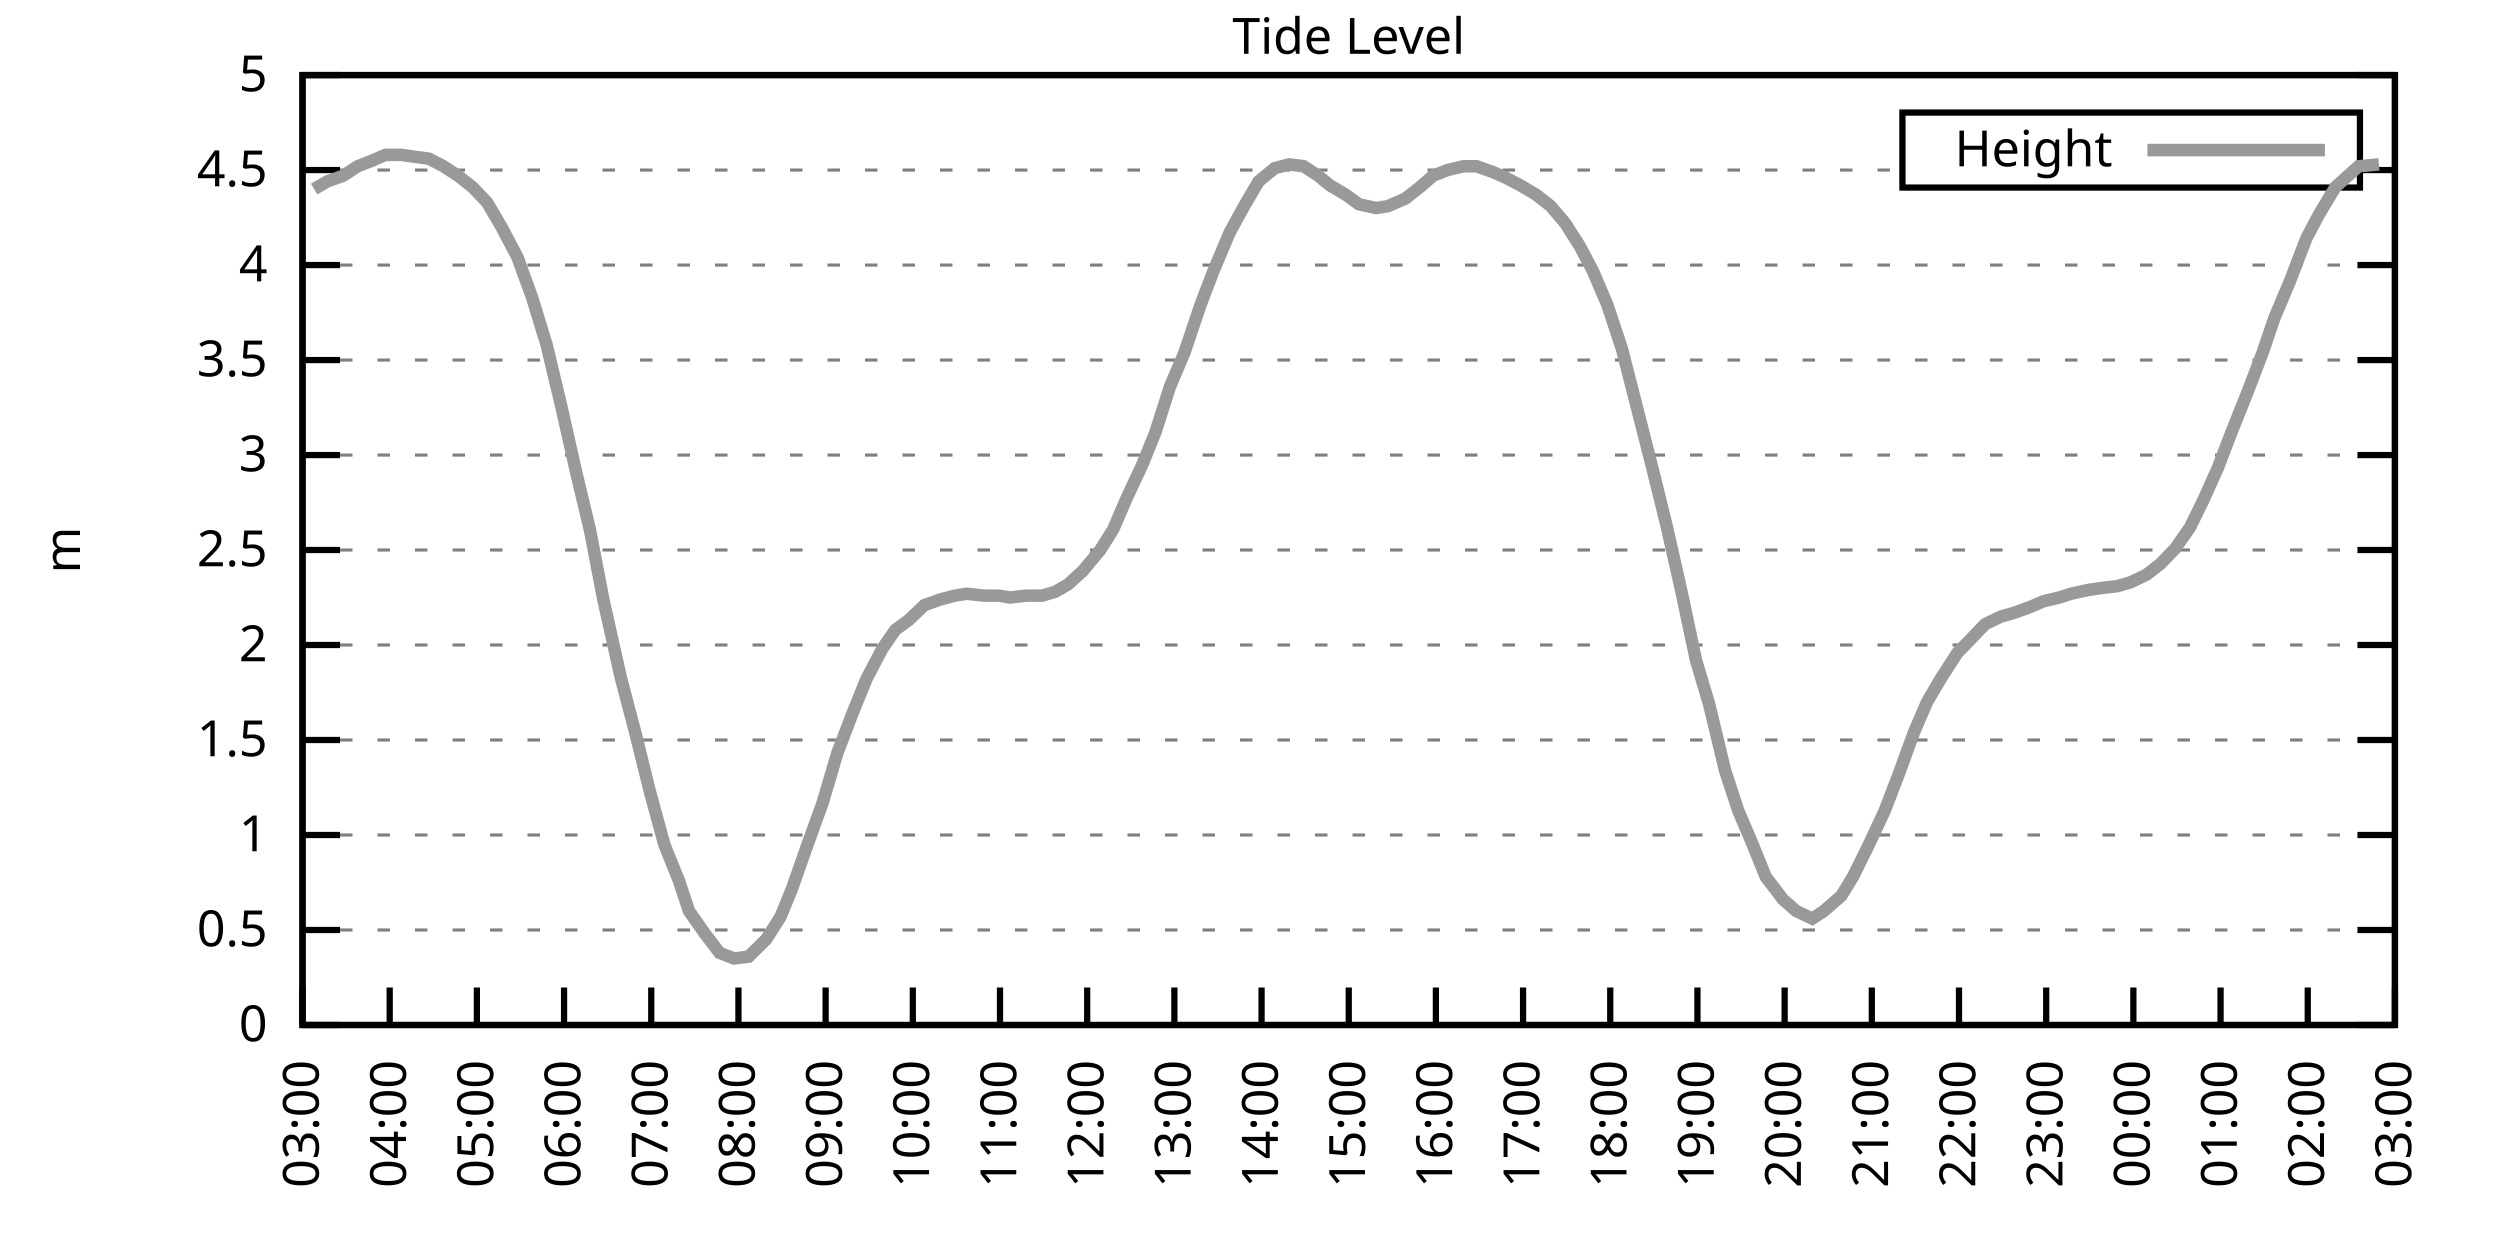
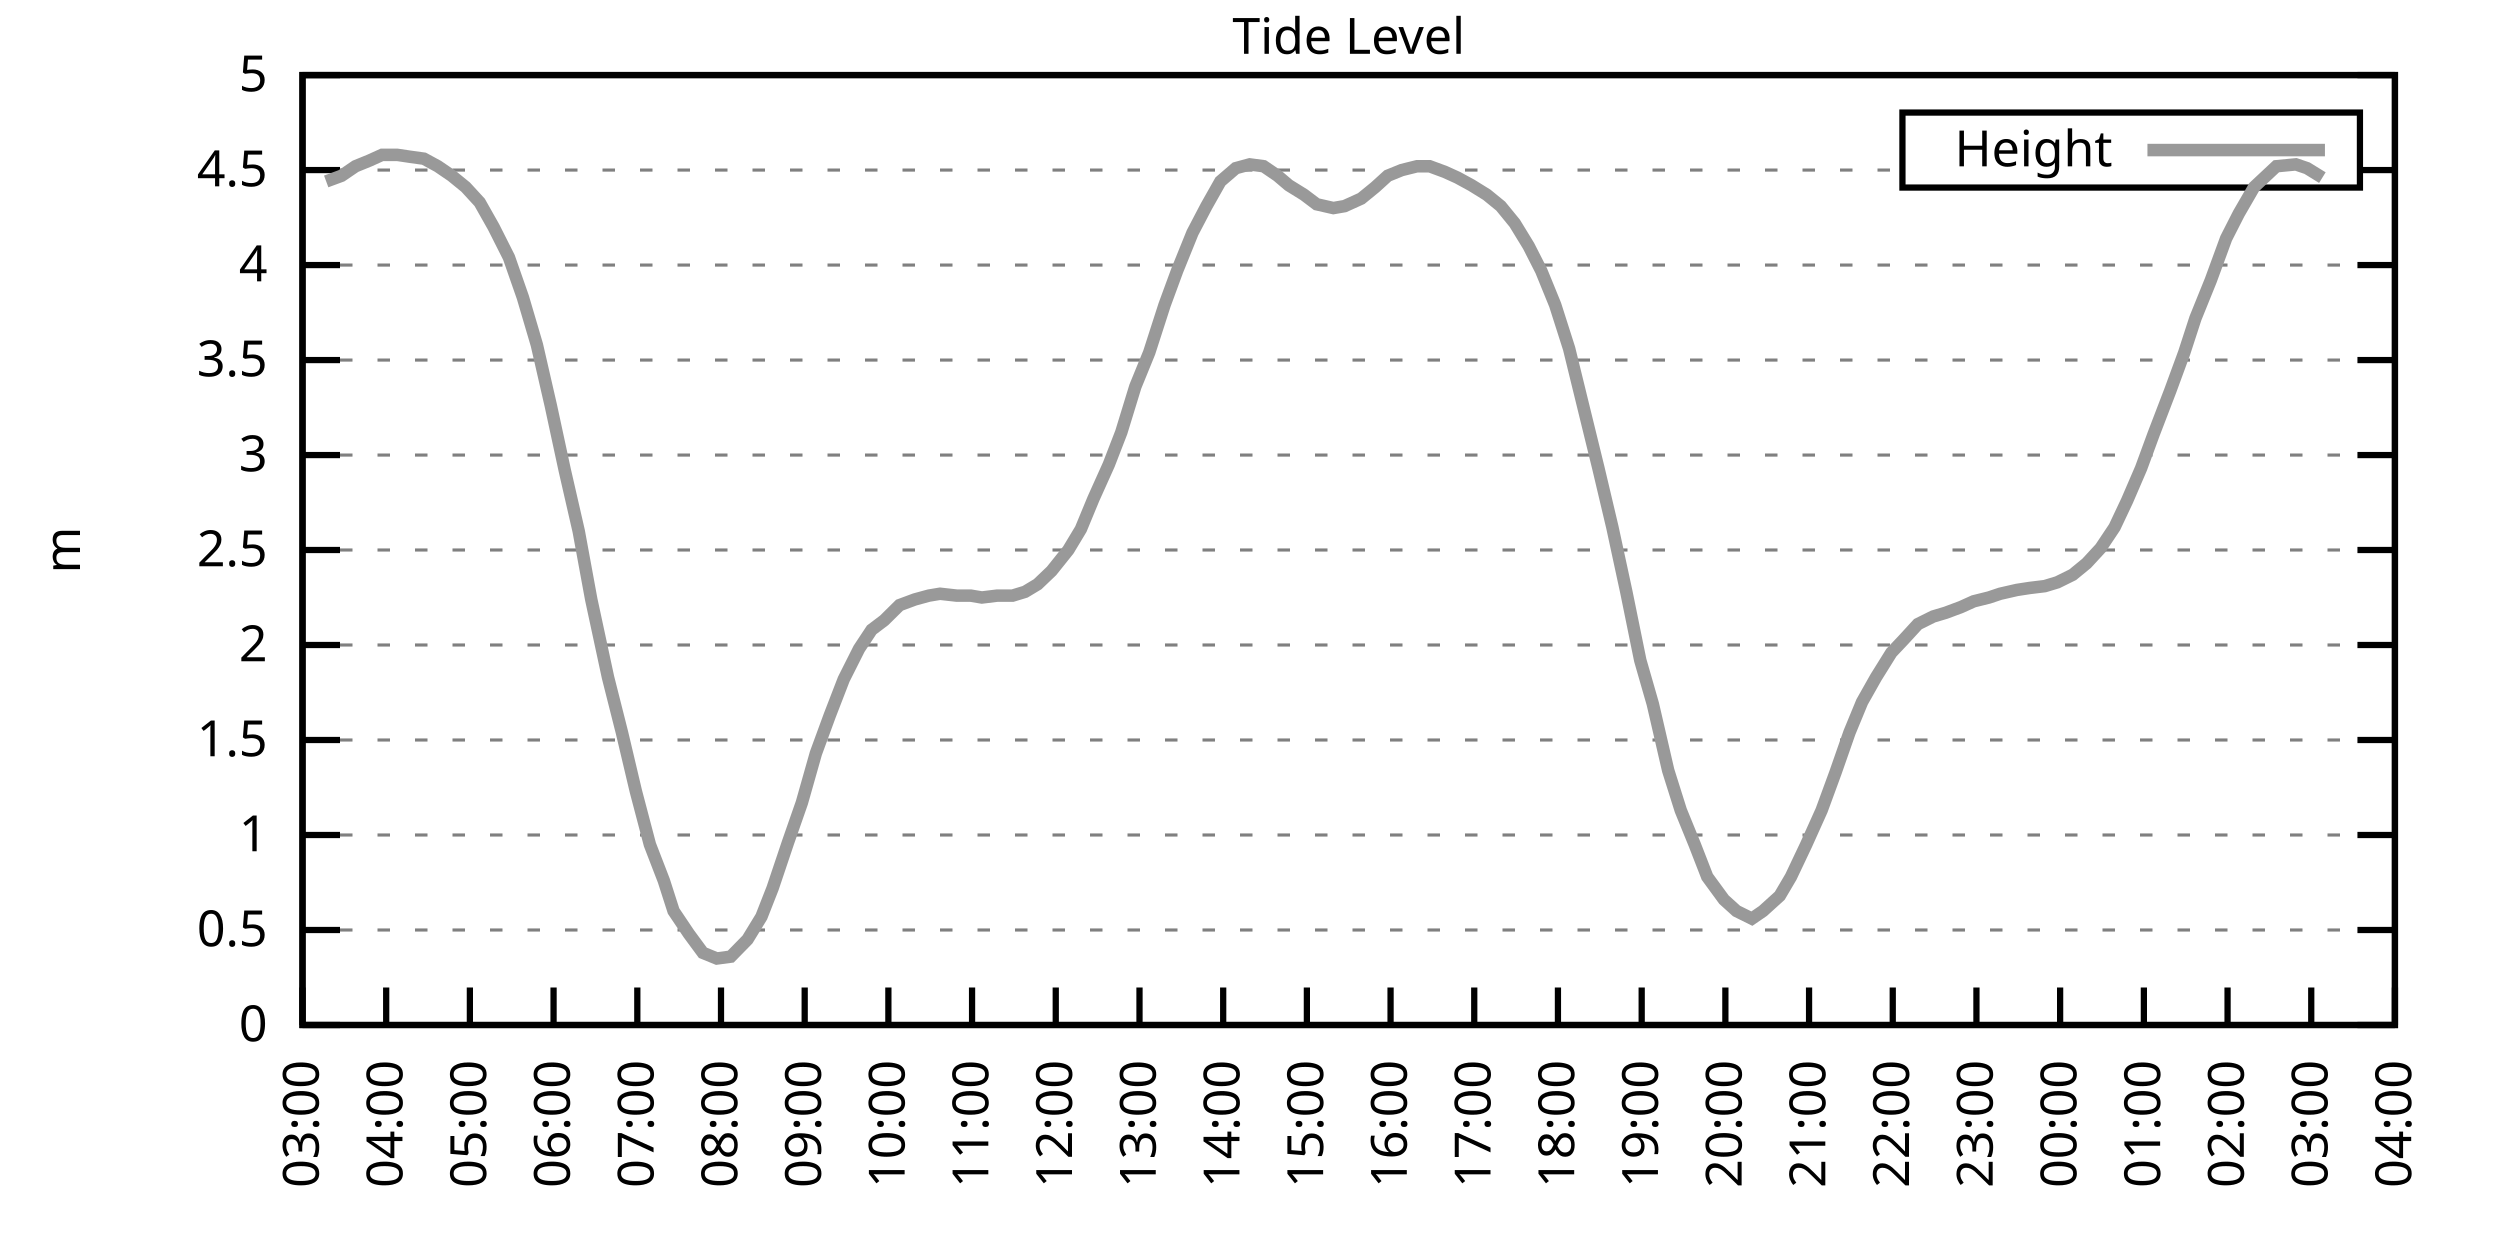
<svg xmlns="http://www.w3.org/2000/svg" xmlns:xlink="http://www.w3.org/1999/xlink" width="400" height="200" viewBox="0 0 400 200">
  <g id="gnuplot_canvas">
    <rect x="0" y="0" width="400" height="200" fill="none" />
    <defs>
      <circle id="gpDot" r="0.5" stroke-width="0.5" stroke="currentColor" />
      <path id="gpPt0" stroke-width="0.333" stroke="currentColor" d="M-1,0 h2 M0,-1 v2" />
      <path id="gpPt1" stroke-width="0.333" stroke="currentColor" d="M-1,-1 L1,1 M1,-1 L-1,1" />
      <path id="gpPt2" stroke-width="0.333" stroke="currentColor" d="M-1,0 L1,0 M0,-1 L0,1 M-1,-1 L1,1 M-1,1 L1,-1" />
      <rect id="gpPt3" stroke-width="0.333" stroke="currentColor" x="-1" y="-1" width="2" height="2" />
      <rect id="gpPt4" stroke-width="0.333" stroke="currentColor" fill="currentColor" x="-1" y="-1" width="2" height="2" />
      <circle id="gpPt5" stroke-width="0.333" stroke="currentColor" cx="0" cy="0" r="1" />
      <use xlink:href="#gpPt5" id="gpPt6" fill="currentColor" stroke="none" />
      <path id="gpPt7" stroke-width="0.333" stroke="currentColor" d="M0,-1.33 L-1.33,0.67 L1.33,0.67 z" />
      <use xlink:href="#gpPt7" id="gpPt8" fill="currentColor" stroke="none" />
      <use xlink:href="#gpPt7" id="gpPt9" stroke="currentColor" transform="rotate(180)" />
      <use xlink:href="#gpPt9" id="gpPt10" fill="currentColor" stroke="none" />
      <use xlink:href="#gpPt3" id="gpPt11" stroke="currentColor" transform="rotate(45)" />
      <use xlink:href="#gpPt11" id="gpPt12" fill="currentColor" stroke="none" />
      <path id="gpPt13" stroke-width="0.333" stroke="currentColor" d="M0,1.330 L1.265,0.411 L0.782,-1.067 L-0.782,-1.076 L-1.265,0.411 z" />
      <use xlink:href="#gpPt13" id="gpPt14" fill="currentColor" stroke="none" />
      <filter id="textbox" filterUnits="objectBoundingBox" x="0" y="0" height="1" width="1">
        <feFlood flood-color="white" flood-opacity="1" result="bgnd" />
        <feComposite in="SourceGraphic" in2="bgnd" operator="atop" />
      </filter>
      <filter id="greybox" filterUnits="objectBoundingBox" x="0" y="0" height="1" width="1">
        <feFlood flood-color="lightgrey" flood-opacity="1" result="grey" />
        <feComposite in="SourceGraphic" in2="grey" operator="atop" />
      </filter>
    </defs>
    <g fill="none" color="white" stroke="currentColor" stroke-width="1.00" stroke-linecap="butt" stroke-linejoin="miter">
</g>
    <g fill="none" color="black" stroke="currentColor" stroke-width="1.00" stroke-linecap="butt" stroke-linejoin="miter">
      <g stroke="none" shape-rendering="crispEdges">
        <polygon fill="rgb(255, 255, 255)" points="48.40,164.00 383.18,164.00 383.18,12.02 48.40,12.02 " />
      </g>
    </g>
    <g fill="none" color="black" stroke="currentColor" stroke-width="1.00" stroke-linecap="butt" stroke-linejoin="miter">
</g>
    <g fill="none" color="black" stroke="black" stroke-width="0.50" stroke-linecap="butt" stroke-linejoin="miter">
</g>
    <g fill="none" color="gray" stroke="currentColor" stroke-width="0.50" stroke-linecap="butt" stroke-linejoin="miter">
      <path stroke="gray" stroke-dasharray="2,4" class="gridline" d="M48.40,164.00 L383.19,164.00  " />
    </g>
    <g fill="none" color="gray" stroke="gray" stroke-width="1.00" stroke-linecap="butt" stroke-linejoin="miter">
</g>
    <g fill="none" color="black" stroke="currentColor" stroke-width="1.00" stroke-linecap="butt" stroke-linejoin="miter">
      <path stroke="black" d="M48.40,164.00 L54.40,164.00 M383.19,164.00 L377.19,164.00  " />
      <g transform="translate(42.80,166.60)" stroke="none" fill="black" font-family="Sans" font-size="8.00" text-anchor="end">
        <text>
          <tspan font-family="Sans"> 0</tspan>
        </text>
      </g>
    </g>
    <g fill="none" color="black" stroke="currentColor" stroke-width="1.00" stroke-linecap="butt" stroke-linejoin="miter">
</g>
    <g fill="none" color="black" stroke="black" stroke-width="0.50" stroke-linecap="butt" stroke-linejoin="miter">
</g>
    <g fill="none" color="gray" stroke="currentColor" stroke-width="0.50" stroke-linecap="butt" stroke-linejoin="miter">
      <path stroke="gray" stroke-dasharray="2,4" class="gridline" d="M48.40,148.80 L383.19,148.80  " />
    </g>
    <g fill="none" color="gray" stroke="gray" stroke-width="1.00" stroke-linecap="butt" stroke-linejoin="miter">
</g>
    <g fill="none" color="black" stroke="currentColor" stroke-width="1.00" stroke-linecap="butt" stroke-linejoin="miter">
      <path stroke="black" d="M48.40,148.80 L54.40,148.80 M383.19,148.80 L377.19,148.80  " />
      <g transform="translate(42.80,151.40)" stroke="none" fill="black" font-family="Sans" font-size="8.00" text-anchor="end">
        <text>
          <tspan font-family="Sans"> 0.5</tspan>
        </text>
      </g>
    </g>
    <g fill="none" color="black" stroke="currentColor" stroke-width="1.00" stroke-linecap="butt" stroke-linejoin="miter">
</g>
    <g fill="none" color="black" stroke="black" stroke-width="0.50" stroke-linecap="butt" stroke-linejoin="miter">
</g>
    <g fill="none" color="gray" stroke="currentColor" stroke-width="0.50" stroke-linecap="butt" stroke-linejoin="miter">
      <path stroke="gray" stroke-dasharray="2,4" class="gridline" d="M48.40,133.60 L383.19,133.60  " />
    </g>
    <g fill="none" color="gray" stroke="gray" stroke-width="1.00" stroke-linecap="butt" stroke-linejoin="miter">
</g>
    <g fill="none" color="black" stroke="currentColor" stroke-width="1.00" stroke-linecap="butt" stroke-linejoin="miter">
      <path stroke="black" d="M48.40,133.60 L54.40,133.60 M383.19,133.60 L377.19,133.60  " />
      <g transform="translate(42.80,136.20)" stroke="none" fill="black" font-family="Sans" font-size="8.00" text-anchor="end">
        <text>
          <tspan font-family="Sans"> 1</tspan>
        </text>
      </g>
    </g>
    <g fill="none" color="black" stroke="currentColor" stroke-width="1.00" stroke-linecap="butt" stroke-linejoin="miter">
</g>
    <g fill="none" color="black" stroke="black" stroke-width="0.50" stroke-linecap="butt" stroke-linejoin="miter">
</g>
    <g fill="none" color="gray" stroke="currentColor" stroke-width="0.50" stroke-linecap="butt" stroke-linejoin="miter">
      <path stroke="gray" stroke-dasharray="2,4" class="gridline" d="M48.40,118.40 L383.19,118.40  " />
    </g>
    <g fill="none" color="gray" stroke="gray" stroke-width="1.00" stroke-linecap="butt" stroke-linejoin="miter">
</g>
    <g fill="none" color="black" stroke="currentColor" stroke-width="1.00" stroke-linecap="butt" stroke-linejoin="miter">
      <path stroke="black" d="M48.40,118.40 L54.40,118.40 M383.19,118.40 L377.19,118.40  " />
      <g transform="translate(42.80,121.00)" stroke="none" fill="black" font-family="Sans" font-size="8.00" text-anchor="end">
        <text>
          <tspan font-family="Sans"> 1.5</tspan>
        </text>
      </g>
    </g>
    <g fill="none" color="black" stroke="currentColor" stroke-width="1.00" stroke-linecap="butt" stroke-linejoin="miter">
</g>
    <g fill="none" color="black" stroke="black" stroke-width="0.50" stroke-linecap="butt" stroke-linejoin="miter">
</g>
    <g fill="none" color="gray" stroke="currentColor" stroke-width="0.50" stroke-linecap="butt" stroke-linejoin="miter">
      <path stroke="gray" stroke-dasharray="2,4" class="gridline" d="M48.40,103.20 L383.19,103.20  " />
    </g>
    <g fill="none" color="gray" stroke="gray" stroke-width="1.00" stroke-linecap="butt" stroke-linejoin="miter">
</g>
    <g fill="none" color="black" stroke="currentColor" stroke-width="1.00" stroke-linecap="butt" stroke-linejoin="miter">
      <path stroke="black" d="M48.40,103.20 L54.40,103.20 M383.19,103.20 L377.19,103.20  " />
      <g transform="translate(42.80,105.80)" stroke="none" fill="black" font-family="Sans" font-size="8.00" text-anchor="end">
        <text>
          <tspan font-family="Sans"> 2</tspan>
        </text>
      </g>
    </g>
    <g fill="none" color="black" stroke="currentColor" stroke-width="1.00" stroke-linecap="butt" stroke-linejoin="miter">
</g>
    <g fill="none" color="black" stroke="black" stroke-width="0.50" stroke-linecap="butt" stroke-linejoin="miter">
</g>
    <g fill="none" color="gray" stroke="currentColor" stroke-width="0.50" stroke-linecap="butt" stroke-linejoin="miter">
      <path stroke="gray" stroke-dasharray="2,4" class="gridline" d="M48.40,88.00 L383.19,88.00  " />
    </g>
    <g fill="none" color="gray" stroke="gray" stroke-width="1.00" stroke-linecap="butt" stroke-linejoin="miter">
</g>
    <g fill="none" color="black" stroke="currentColor" stroke-width="1.00" stroke-linecap="butt" stroke-linejoin="miter">
      <path stroke="black" d="M48.40,88.00 L54.40,88.00 M383.19,88.00 L377.19,88.00  " />
      <g transform="translate(42.80,90.60)" stroke="none" fill="black" font-family="Sans" font-size="8.00" text-anchor="end">
        <text>
          <tspan font-family="Sans"> 2.5</tspan>
        </text>
      </g>
    </g>
    <g fill="none" color="black" stroke="currentColor" stroke-width="1.00" stroke-linecap="butt" stroke-linejoin="miter">
</g>
    <g fill="none" color="black" stroke="black" stroke-width="0.50" stroke-linecap="butt" stroke-linejoin="miter">
</g>
    <g fill="none" color="gray" stroke="currentColor" stroke-width="0.50" stroke-linecap="butt" stroke-linejoin="miter">
      <path stroke="gray" stroke-dasharray="2,4" class="gridline" d="M48.40,72.81 L383.19,72.81  " />
    </g>
    <g fill="none" color="gray" stroke="gray" stroke-width="1.00" stroke-linecap="butt" stroke-linejoin="miter">
</g>
    <g fill="none" color="black" stroke="currentColor" stroke-width="1.00" stroke-linecap="butt" stroke-linejoin="miter">
      <path stroke="black" d="M48.40,72.81 L54.40,72.81 M383.19,72.81 L377.19,72.81  " />
      <g transform="translate(42.80,75.41)" stroke="none" fill="black" font-family="Sans" font-size="8.00" text-anchor="end">
        <text>
          <tspan font-family="Sans"> 3</tspan>
        </text>
      </g>
    </g>
    <g fill="none" color="black" stroke="currentColor" stroke-width="1.00" stroke-linecap="butt" stroke-linejoin="miter">
</g>
    <g fill="none" color="black" stroke="black" stroke-width="0.50" stroke-linecap="butt" stroke-linejoin="miter">
</g>
    <g fill="none" color="gray" stroke="currentColor" stroke-width="0.50" stroke-linecap="butt" stroke-linejoin="miter">
      <path stroke="gray" stroke-dasharray="2,4" class="gridline" d="M48.40,57.61 L383.19,57.61  " />
    </g>
    <g fill="none" color="gray" stroke="gray" stroke-width="1.00" stroke-linecap="butt" stroke-linejoin="miter">
</g>
    <g fill="none" color="black" stroke="currentColor" stroke-width="1.00" stroke-linecap="butt" stroke-linejoin="miter">
      <path stroke="black" d="M48.40,57.61 L54.40,57.61 M383.19,57.61 L377.19,57.61  " />
      <g transform="translate(42.80,60.21)" stroke="none" fill="black" font-family="Sans" font-size="8.00" text-anchor="end">
        <text>
          <tspan font-family="Sans"> 3.5</tspan>
        </text>
      </g>
    </g>
    <g fill="none" color="black" stroke="currentColor" stroke-width="1.00" stroke-linecap="butt" stroke-linejoin="miter">
</g>
    <g fill="none" color="black" stroke="black" stroke-width="0.50" stroke-linecap="butt" stroke-linejoin="miter">
</g>
    <g fill="none" color="gray" stroke="currentColor" stroke-width="0.50" stroke-linecap="butt" stroke-linejoin="miter">
      <path stroke="gray" stroke-dasharray="2,4" class="gridline" d="M48.40,42.41 L383.19,42.41  " />
    </g>
    <g fill="none" color="gray" stroke="gray" stroke-width="1.00" stroke-linecap="butt" stroke-linejoin="miter">
</g>
    <g fill="none" color="black" stroke="currentColor" stroke-width="1.00" stroke-linecap="butt" stroke-linejoin="miter">
      <path stroke="black" d="M48.40,42.41 L54.40,42.41 M383.19,42.41 L377.19,42.41  " />
      <g transform="translate(42.80,45.01)" stroke="none" fill="black" font-family="Sans" font-size="8.00" text-anchor="end">
        <text>
          <tspan font-family="Sans"> 4</tspan>
        </text>
      </g>
    </g>
    <g fill="none" color="black" stroke="currentColor" stroke-width="1.00" stroke-linecap="butt" stroke-linejoin="miter">
</g>
    <g fill="none" color="black" stroke="black" stroke-width="0.50" stroke-linecap="butt" stroke-linejoin="miter">
</g>
    <g fill="none" color="gray" stroke="currentColor" stroke-width="0.50" stroke-linecap="butt" stroke-linejoin="miter">
      <path stroke="gray" stroke-dasharray="2,4" class="gridline" d="M48.40,27.21 L304.39,27.21 M377.59,27.21 L383.19,27.21  " />
    </g>
    <g fill="none" color="gray" stroke="gray" stroke-width="1.00" stroke-linecap="butt" stroke-linejoin="miter">
</g>
    <g fill="none" color="black" stroke="currentColor" stroke-width="1.00" stroke-linecap="butt" stroke-linejoin="miter">
      <path stroke="black" d="M48.40,27.21 L54.40,27.21 M383.19,27.21 L377.19,27.21  " />
      <g transform="translate(42.80,29.81)" stroke="none" fill="black" font-family="Sans" font-size="8.00" text-anchor="end">
        <text>
          <tspan font-family="Sans"> 4.5</tspan>
        </text>
      </g>
    </g>
    <g fill="none" color="black" stroke="currentColor" stroke-width="1.00" stroke-linecap="butt" stroke-linejoin="miter">
</g>
    <g fill="none" color="black" stroke="black" stroke-width="0.50" stroke-linecap="butt" stroke-linejoin="miter">
</g>
    <g fill="none" color="gray" stroke="currentColor" stroke-width="0.50" stroke-linecap="butt" stroke-linejoin="miter">
      <path stroke="gray" stroke-dasharray="2,4" class="gridline" d="M48.40,12.01 L383.19,12.01  " />
    </g>
    <g fill="none" color="gray" stroke="gray" stroke-width="1.00" stroke-linecap="butt" stroke-linejoin="miter">
</g>
    <g fill="none" color="black" stroke="currentColor" stroke-width="1.00" stroke-linecap="butt" stroke-linejoin="miter">
      <path stroke="black" d="M48.40,12.01 L54.40,12.01 M383.19,12.01 L377.19,12.01  " />
      <g transform="translate(42.80,14.61)" stroke="none" fill="black" font-family="Sans" font-size="8.00" text-anchor="end">
        <text>
          <tspan font-family="Sans"> 5</tspan>
        </text>
      </g>
    </g>
    <g fill="none" color="black" stroke="currentColor" stroke-width="1.00" stroke-linecap="butt" stroke-linejoin="miter">
      <path stroke="black" d="M48.40,164.00 L48.40,158.00  " />
      <g transform="translate(51.00,169.60) rotate(270.00)" stroke="none" fill="black" font-family="Sans" font-size="8.00" text-anchor="end">
        <text>
          <tspan font-family="Sans">03:00</tspan>
        </text>
      </g>
    </g>
    <g fill="none" color="black" stroke="currentColor" stroke-width="1.00" stroke-linecap="butt" stroke-linejoin="miter">
-       <path stroke="black" d="M62.35,164.00 L62.35,158.00  " />
-       <g transform="translate(64.95,169.60) rotate(270.00)" stroke="none" fill="black" font-family="Sans" font-size="8.00" text-anchor="end">
+       <path stroke="black" d="M61.79,164.00 L61.79,158.00  " />
+       <g transform="translate(64.39,169.60) rotate(270.00)" stroke="none" fill="black" font-family="Sans" font-size="8.00" text-anchor="end">
        <text>
          <tspan font-family="Sans">04:00</tspan>
        </text>
      </g>
    </g>
    <g fill="none" color="black" stroke="currentColor" stroke-width="1.00" stroke-linecap="butt" stroke-linejoin="miter">
-       <path stroke="black" d="M76.30,164.00 L76.30,158.00  " />
-       <g transform="translate(78.90,169.60) rotate(270.00)" stroke="none" fill="black" font-family="Sans" font-size="8.00" text-anchor="end">
+       <path stroke="black" d="M75.18,164.00 L75.18,158.00  " />
+       <g transform="translate(77.78,169.60) rotate(270.00)" stroke="none" fill="black" font-family="Sans" font-size="8.00" text-anchor="end">
        <text>
          <tspan font-family="Sans">05:00</tspan>
        </text>
      </g>
    </g>
    <g fill="none" color="black" stroke="currentColor" stroke-width="1.00" stroke-linecap="butt" stroke-linejoin="miter">
-       <path stroke="black" d="M90.25,164.00 L90.25,158.00  " />
-       <g transform="translate(92.85,169.60) rotate(270.00)" stroke="none" fill="black" font-family="Sans" font-size="8.00" text-anchor="end">
+       <path stroke="black" d="M88.57,164.00 L88.57,158.00  " />
+       <g transform="translate(91.17,169.60) rotate(270.00)" stroke="none" fill="black" font-family="Sans" font-size="8.00" text-anchor="end">
        <text>
          <tspan font-family="Sans">06:00</tspan>
        </text>
      </g>
    </g>
    <g fill="none" color="black" stroke="currentColor" stroke-width="1.00" stroke-linecap="butt" stroke-linejoin="miter">
-       <path stroke="black" d="M104.20,164.00 L104.20,158.00  " />
-       <g transform="translate(106.80,169.60) rotate(270.00)" stroke="none" fill="black" font-family="Sans" font-size="8.00" text-anchor="end">
+       <path stroke="black" d="M101.97,164.00 L101.97,158.00  " />
+       <g transform="translate(104.57,169.60) rotate(270.00)" stroke="none" fill="black" font-family="Sans" font-size="8.00" text-anchor="end">
        <text>
          <tspan font-family="Sans">07:00</tspan>
        </text>
      </g>
    </g>
    <g fill="none" color="black" stroke="currentColor" stroke-width="1.00" stroke-linecap="butt" stroke-linejoin="miter">
-       <path stroke="black" d="M118.15,164.00 L118.15,158.00  " />
-       <g transform="translate(120.75,169.60) rotate(270.00)" stroke="none" fill="black" font-family="Sans" font-size="8.00" text-anchor="end">
+       <path stroke="black" d="M115.36,164.00 L115.36,158.00  " />
+       <g transform="translate(117.96,169.60) rotate(270.00)" stroke="none" fill="black" font-family="Sans" font-size="8.00" text-anchor="end">
        <text>
          <tspan font-family="Sans">08:00</tspan>
        </text>
      </g>
    </g>
    <g fill="none" color="black" stroke="currentColor" stroke-width="1.00" stroke-linecap="butt" stroke-linejoin="miter">
-       <path stroke="black" d="M132.10,164.00 L132.10,158.00  " />
-       <g transform="translate(134.70,169.60) rotate(270.00)" stroke="none" fill="black" font-family="Sans" font-size="8.00" text-anchor="end">
+       <path stroke="black" d="M128.75,164.00 L128.75,158.00  " />
+       <g transform="translate(131.35,169.60) rotate(270.00)" stroke="none" fill="black" font-family="Sans" font-size="8.00" text-anchor="end">
        <text>
          <tspan font-family="Sans">09:00</tspan>
        </text>
      </g>
    </g>
    <g fill="none" color="black" stroke="currentColor" stroke-width="1.00" stroke-linecap="butt" stroke-linejoin="miter">
-       <path stroke="black" d="M146.05,164.00 L146.05,158.00  " />
-       <g transform="translate(148.65,169.60) rotate(270.00)" stroke="none" fill="black" font-family="Sans" font-size="8.00" text-anchor="end">
+       <path stroke="black" d="M142.14,164.00 L142.14,158.00  " />
+       <g transform="translate(144.74,169.60) rotate(270.00)" stroke="none" fill="black" font-family="Sans" font-size="8.00" text-anchor="end">
        <text>
          <tspan font-family="Sans">10:00</tspan>
        </text>
      </g>
    </g>
    <g fill="none" color="black" stroke="currentColor" stroke-width="1.00" stroke-linecap="butt" stroke-linejoin="miter">
-       <path stroke="black" d="M160.00,164.00 L160.00,158.00  " />
-       <g transform="translate(162.60,169.60) rotate(270.00)" stroke="none" fill="black" font-family="Sans" font-size="8.00" text-anchor="end">
+       <path stroke="black" d="M155.53,164.00 L155.53,158.00  " />
+       <g transform="translate(158.13,169.60) rotate(270.00)" stroke="none" fill="black" font-family="Sans" font-size="8.00" text-anchor="end">
        <text>
          <tspan font-family="Sans">11:00</tspan>
        </text>
      </g>
    </g>
    <g fill="none" color="black" stroke="currentColor" stroke-width="1.00" stroke-linecap="butt" stroke-linejoin="miter">
-       <path stroke="black" d="M173.95,164.00 L173.95,158.00  " />
-       <g transform="translate(176.55,169.60) rotate(270.00)" stroke="none" fill="black" font-family="Sans" font-size="8.00" text-anchor="end">
+       <path stroke="black" d="M168.92,164.00 L168.92,158.00  " />
+       <g transform="translate(171.52,169.60) rotate(270.00)" stroke="none" fill="black" font-family="Sans" font-size="8.00" text-anchor="end">
        <text>
          <tspan font-family="Sans">12:00</tspan>
        </text>
      </g>
    </g>
    <g fill="none" color="black" stroke="currentColor" stroke-width="1.00" stroke-linecap="butt" stroke-linejoin="miter">
-       <path stroke="black" d="M187.90,164.00 L187.90,158.00  " />
-       <g transform="translate(190.50,169.60) rotate(270.00)" stroke="none" fill="black" font-family="Sans" font-size="8.00" text-anchor="end">
+       <path stroke="black" d="M182.32,164.00 L182.32,158.00  " />
+       <g transform="translate(184.92,169.60) rotate(270.00)" stroke="none" fill="black" font-family="Sans" font-size="8.00" text-anchor="end">
        <text>
          <tspan font-family="Sans">13:00</tspan>
        </text>
      </g>
    </g>
    <g fill="none" color="black" stroke="currentColor" stroke-width="1.00" stroke-linecap="butt" stroke-linejoin="miter">
-       <path stroke="black" d="M201.85,164.00 L201.85,158.00  " />
-       <g transform="translate(204.45,169.60) rotate(270.00)" stroke="none" fill="black" font-family="Sans" font-size="8.00" text-anchor="end">
+       <path stroke="black" d="M195.71,164.00 L195.71,158.00  " />
+       <g transform="translate(198.31,169.60) rotate(270.00)" stroke="none" fill="black" font-family="Sans" font-size="8.00" text-anchor="end">
        <text>
          <tspan font-family="Sans">14:00</tspan>
        </text>
      </g>
    </g>
    <g fill="none" color="black" stroke="currentColor" stroke-width="1.00" stroke-linecap="butt" stroke-linejoin="miter">
-       <path stroke="black" d="M215.80,164.00 L215.80,158.00  " />
-       <g transform="translate(218.40,169.60) rotate(270.00)" stroke="none" fill="black" font-family="Sans" font-size="8.00" text-anchor="end">
+       <path stroke="black" d="M209.10,164.00 L209.10,158.00  " />
+       <g transform="translate(211.70,169.60) rotate(270.00)" stroke="none" fill="black" font-family="Sans" font-size="8.00" text-anchor="end">
        <text>
          <tspan font-family="Sans">15:00</tspan>
        </text>
      </g>
    </g>
    <g fill="none" color="black" stroke="currentColor" stroke-width="1.00" stroke-linecap="butt" stroke-linejoin="miter">
-       <path stroke="black" d="M229.74,164.00 L229.74,158.00  " />
-       <g transform="translate(232.34,169.60) rotate(270.00)" stroke="none" fill="black" font-family="Sans" font-size="8.00" text-anchor="end">
+       <path stroke="black" d="M222.49,164.00 L222.49,158.00  " />
+       <g transform="translate(225.09,169.60) rotate(270.00)" stroke="none" fill="black" font-family="Sans" font-size="8.00" text-anchor="end">
        <text>
          <tspan font-family="Sans">16:00</tspan>
        </text>
      </g>
    </g>
    <g fill="none" color="black" stroke="currentColor" stroke-width="1.00" stroke-linecap="butt" stroke-linejoin="miter">
-       <path stroke="black" d="M243.69,164.00 L243.69,158.00  " />
-       <g transform="translate(246.29,169.60) rotate(270.00)" stroke="none" fill="black" font-family="Sans" font-size="8.00" text-anchor="end">
+       <path stroke="black" d="M235.88,164.00 L235.88,158.00  " />
+       <g transform="translate(238.48,169.60) rotate(270.00)" stroke="none" fill="black" font-family="Sans" font-size="8.00" text-anchor="end">
        <text>
          <tspan font-family="Sans">17:00</tspan>
        </text>
      </g>
    </g>
    <g fill="none" color="black" stroke="currentColor" stroke-width="1.00" stroke-linecap="butt" stroke-linejoin="miter">
-       <path stroke="black" d="M257.64,164.00 L257.64,158.00  " />
-       <g transform="translate(260.24,169.60) rotate(270.00)" stroke="none" fill="black" font-family="Sans" font-size="8.00" text-anchor="end">
+       <path stroke="black" d="M249.27,164.00 L249.27,158.00  " />
+       <g transform="translate(251.87,169.60) rotate(270.00)" stroke="none" fill="black" font-family="Sans" font-size="8.00" text-anchor="end">
        <text>
          <tspan font-family="Sans">18:00</tspan>
        </text>
      </g>
    </g>
    <g fill="none" color="black" stroke="currentColor" stroke-width="1.00" stroke-linecap="butt" stroke-linejoin="miter">
-       <path stroke="black" d="M271.59,164.00 L271.59,158.00  " />
-       <g transform="translate(274.19,169.60) rotate(270.00)" stroke="none" fill="black" font-family="Sans" font-size="8.00" text-anchor="end">
+       <path stroke="black" d="M262.67,164.00 L262.67,158.00  " />
+       <g transform="translate(265.27,169.60) rotate(270.00)" stroke="none" fill="black" font-family="Sans" font-size="8.00" text-anchor="end">
        <text>
          <tspan font-family="Sans">19:00</tspan>
        </text>
      </g>
    </g>
    <g fill="none" color="black" stroke="currentColor" stroke-width="1.00" stroke-linecap="butt" stroke-linejoin="miter">
-       <path stroke="black" d="M285.54,164.00 L285.54,158.00  " />
-       <g transform="translate(288.14,169.60) rotate(270.00)" stroke="none" fill="black" font-family="Sans" font-size="8.00" text-anchor="end">
+       <path stroke="black" d="M276.06,164.00 L276.06,158.00  " />
+       <g transform="translate(278.66,169.60) rotate(270.00)" stroke="none" fill="black" font-family="Sans" font-size="8.00" text-anchor="end">
        <text>
          <tspan font-family="Sans">20:00</tspan>
        </text>
      </g>
    </g>
    <g fill="none" color="black" stroke="currentColor" stroke-width="1.00" stroke-linecap="butt" stroke-linejoin="miter">
-       <path stroke="black" d="M299.49,164.00 L299.49,158.00  " />
-       <g transform="translate(302.09,169.60) rotate(270.00)" stroke="none" fill="black" font-family="Sans" font-size="8.00" text-anchor="end">
+       <path stroke="black" d="M289.45,164.00 L289.45,158.00  " />
+       <g transform="translate(292.05,169.60) rotate(270.00)" stroke="none" fill="black" font-family="Sans" font-size="8.00" text-anchor="end">
        <text>
          <tspan font-family="Sans">21:00</tspan>
        </text>
      </g>
    </g>
    <g fill="none" color="black" stroke="currentColor" stroke-width="1.00" stroke-linecap="butt" stroke-linejoin="miter">
-       <path stroke="black" d="M313.44,164.00 L313.44,158.00  " />
-       <g transform="translate(316.04,169.60) rotate(270.00)" stroke="none" fill="black" font-family="Sans" font-size="8.00" text-anchor="end">
+       <path stroke="black" d="M302.84,164.00 L302.84,158.00  " />
+       <g transform="translate(305.44,169.60) rotate(270.00)" stroke="none" fill="black" font-family="Sans" font-size="8.00" text-anchor="end">
        <text>
          <tspan font-family="Sans">22:00</tspan>
        </text>
      </g>
    </g>
    <g fill="none" color="black" stroke="currentColor" stroke-width="1.00" stroke-linecap="butt" stroke-linejoin="miter">
-       <path stroke="black" d="M327.39,164.00 L327.39,158.00  " />
-       <g transform="translate(329.99,169.60) rotate(270.00)" stroke="none" fill="black" font-family="Sans" font-size="8.00" text-anchor="end">
+       <path stroke="black" d="M316.23,164.00 L316.23,158.00  " />
+       <g transform="translate(318.83,169.60) rotate(270.00)" stroke="none" fill="black" font-family="Sans" font-size="8.00" text-anchor="end">
        <text>
          <tspan font-family="Sans">23:00</tspan>
        </text>
      </g>
    </g>
    <g fill="none" color="black" stroke="currentColor" stroke-width="1.00" stroke-linecap="butt" stroke-linejoin="miter">
-       <path stroke="black" d="M341.34,164.00 L341.34,158.00  " />
-       <g transform="translate(343.94,169.60) rotate(270.00)" stroke="none" fill="black" font-family="Sans" font-size="8.00" text-anchor="end">
+       <path stroke="black" d="M329.62,164.00 L329.62,158.00  " />
+       <g transform="translate(332.22,169.60) rotate(270.00)" stroke="none" fill="black" font-family="Sans" font-size="8.00" text-anchor="end">
        <text>
          <tspan font-family="Sans">00:00</tspan>
        </text>
      </g>
    </g>
    <g fill="none" color="black" stroke="currentColor" stroke-width="1.00" stroke-linecap="butt" stroke-linejoin="miter">
-       <path stroke="black" d="M355.29,164.00 L355.29,158.00  " />
-       <g transform="translate(357.89,169.60) rotate(270.00)" stroke="none" fill="black" font-family="Sans" font-size="8.00" text-anchor="end">
+       <path stroke="black" d="M343.02,164.00 L343.02,158.00  " />
+       <g transform="translate(345.62,169.60) rotate(270.00)" stroke="none" fill="black" font-family="Sans" font-size="8.00" text-anchor="end">
        <text>
          <tspan font-family="Sans">01:00</tspan>
        </text>
      </g>
    </g>
    <g fill="none" color="black" stroke="currentColor" stroke-width="1.00" stroke-linecap="butt" stroke-linejoin="miter">
-       <path stroke="black" d="M369.24,164.00 L369.24,158.00  " />
-       <g transform="translate(371.84,169.60) rotate(270.00)" stroke="none" fill="black" font-family="Sans" font-size="8.00" text-anchor="end">
+       <path stroke="black" d="M356.41,164.00 L356.41,158.00  " />
+       <g transform="translate(359.01,169.60) rotate(270.00)" stroke="none" fill="black" font-family="Sans" font-size="8.00" text-anchor="end">
        <text>
          <tspan font-family="Sans">02:00</tspan>
+         </text>
+       </g>
+     </g>
+     <g fill="none" color="black" stroke="currentColor" stroke-width="1.00" stroke-linecap="butt" stroke-linejoin="miter">
+       <path stroke="black" d="M369.80,164.00 L369.80,158.00  " />
+       <g transform="translate(372.40,169.60) rotate(270.00)" stroke="none" fill="black" font-family="Sans" font-size="8.00" text-anchor="end">
+         <text>
+           <tspan font-family="Sans">03:00</tspan>
        </text>
      </g>
    </g>
    <g fill="none" color="black" stroke="currentColor" stroke-width="1.00" stroke-linecap="butt" stroke-linejoin="miter">
      <path stroke="black" d="M383.19,164.00 L383.19,158.00  " />
      <g transform="translate(385.79,169.60) rotate(270.00)" stroke="none" fill="black" font-family="Sans" font-size="8.00" text-anchor="end">
        <text>
-           <tspan font-family="Sans">03:00</tspan>
+           <tspan font-family="Sans">04:00</tspan>
        </text>
      </g>
    </g>
    <g fill="none" color="black" stroke="currentColor" stroke-width="1.00" stroke-linecap="butt" stroke-linejoin="miter">
</g>
    <g fill="none" color="black" stroke="currentColor" stroke-width="1.00" stroke-linecap="butt" stroke-linejoin="miter">
      <path stroke="black" d="M48.40,12.01 L48.40,164.00 L383.19,164.00 L383.19,12.01 L48.40,12.01 Z  " />
    </g>
    <g fill="none" color="black" stroke="currentColor" stroke-width="1.00" stroke-linecap="butt" stroke-linejoin="miter">
</g>
    <g fill="none" color="black" stroke="currentColor" stroke-width="1.00" stroke-linecap="butt" stroke-linejoin="miter">
      <path stroke="black" d="M304.39,30.01 L304.39,18.01 L377.59,18.01 L377.59,30.01 L304.39,30.01 Z  " />
    </g>
    <g id="Tide_level_plot_1">
      <g fill="none" color="white" stroke="black" stroke-width="2.00" stroke-linecap="butt" stroke-linejoin="miter">
</g>
      <g fill="none" color="black" stroke="currentColor" stroke-width="2.00" stroke-linecap="butt" stroke-linejoin="miter">
        <g transform="translate(337.99,26.61)" stroke="none" fill="black" font-family="Sans" font-size="8.00" text-anchor="end">
          <text>
            <tspan font-family="Sans">Height</tspan>
          </text>
        </g>
      </g>
      <g fill="none" color="black" stroke="currentColor" stroke-width="2.00" stroke-linecap="butt" stroke-linejoin="miter">
-         <path stroke="rgb(153, 153, 153)" d="M343.59,24.01 L371.99,24.01 M50.26,30.25 L52.35,29.03 L54.91,28.12 L57.23,26.60 L59.56,25.69 L61.65,24.78   L64.21,24.78 L66.30,25.08 L68.63,25.39 L70.95,26.60 L73.28,28.12 L75.60,29.94 L77.93,32.38 L80.25,36.33   L82.81,41.19 L85.13,47.58 L87.46,55.18 L89.78,64.90 L92.11,75.24 L94.43,84.97 L96.53,95.91 L99.32,108.37   L101.64,117.19 L103.97,126.61 L106.29,135.12 L108.62,140.90 L110.24,145.76 L112.80,149.41 L115.13,152.45 L117.45,153.36   L119.78,153.06 L122.57,150.32 L124.89,146.67 L126.75,142.11 L129.31,134.82 L131.63,128.43 L133.96,120.53 L136.28,114.45   L138.61,108.68 L141.16,103.81 L143.26,100.77 L145.35,99.25 L147.91,96.82 L150.46,95.91 L152.79,95.30 L154.65,95.00   L157.44,95.30 L159.76,95.30 L161.62,95.60 L164.18,95.30 L166.74,95.30 L168.83,94.69 L170.92,93.48 L173.25,91.35   L176.04,88.00 L178.13,84.66 L180.22,79.80 L182.78,74.33 L184.87,69.16 L187.20,61.86 L189.52,56.39 L192.08,48.79   L194.17,43.32 L196.73,37.24 L199.06,32.98 L201.38,29.03 L203.94,26.91 L206.26,26.30 L208.59,26.60 L210.91,28.12   L212.77,29.64 L215.33,31.16 L217.42,32.68 L220.21,33.29 L222.07,32.98 L224.86,31.77 L227.19,29.94 L229.28,28.12   L231.60,27.21 L234.16,26.60 L236.25,26.60 L238.81,27.51 L240.90,28.42 L243.23,29.64 L245.79,31.16 L248.11,32.98   L250.44,35.72 L252.76,39.37 L254.85,43.32 L257.18,48.79 L259.50,55.78 L261.60,63.99 L264.39,74.93 L266.71,84.36   L269.04,94.69 L271.36,105.64 L273.45,112.63 L276.01,123.27 L278.10,129.65 L280.43,135.12 L282.52,140.29 L285.31,143.94   L287.40,145.76 L289.96,146.98 L291.82,145.76 L294.61,143.33 L296.47,140.29 L299.03,135.12 L301.58,129.65 L303.91,123.57   L306.23,117.19 L308.33,112.32 L310.65,108.37 L313.21,104.42 L315.30,102.29 L317.63,99.86 L320.18,98.64 L322.28,98.04   L324.83,97.12 L326.93,96.21 L329.48,95.60 L331.34,95.00 L334.13,94.39 L336.23,94.08 L338.78,93.78 L340.88,93.17   L343.43,91.96 L345.76,90.13 L348.08,87.70 L350.41,84.36 L352.50,80.10 L354.83,74.93 L356.92,69.46 L359.71,62.47   L362.03,56.39 L363.89,50.92 L366.45,44.84 L369.01,38.15 L371.10,34.20 L373.66,29.94 L377.38,26.60 L380.63,26.30    " />
+         <path stroke="rgb(153, 153, 153)" d="M343.59,24.01 L371.99,24.01 M52.19,29.03 L54.65,28.12 L56.88,26.60 L59.11,25.69 L61.12,24.78 L63.58,24.78   L65.59,25.08 L67.82,25.39 L70.05,26.60 L72.28,28.12 L74.51,29.94 L76.75,32.38 L78.98,36.33 L81.43,41.19   L83.66,47.58 L85.90,55.18 L88.13,64.90 L90.36,75.24 L92.59,84.97 L94.60,95.91 L97.28,108.37 L99.51,117.19   L101.74,126.61 L103.98,135.12 L106.21,140.90 L107.77,145.76 L110.22,149.41 L112.46,152.45 L114.69,153.36 L116.92,153.06   L119.60,150.32 L121.83,146.67 L123.62,142.11 L126.07,134.82 L128.30,128.43 L130.54,120.53 L132.77,114.45 L135.00,108.68   L137.45,103.81 L139.46,100.77 L141.47,99.25 L143.93,96.82 L146.38,95.91 L148.61,95.30 L150.40,95.00 L153.08,95.30   L155.31,95.30 L157.10,95.60 L159.55,95.30 L162.01,95.30 L164.01,94.69 L166.02,93.48 L168.25,91.35 L170.93,88.00   L172.94,84.66 L174.95,79.80 L177.41,74.33 L179.41,69.16 L181.65,61.86 L183.88,56.39 L186.33,48.79 L188.34,43.32   L190.80,37.24 L193.03,32.98 L195.26,29.03 L197.72,26.91 L199.95,26.30 L202.18,26.60 L204.41,28.12 L206.20,29.64   L208.65,31.16 L210.66,32.68 L213.34,33.29 L215.13,32.98 L217.80,31.77 L220.04,29.94 L222.04,28.12 L224.28,27.21   L226.73,26.60 L228.74,26.60 L231.20,27.51 L233.20,28.42 L235.44,29.64 L237.89,31.16 L240.12,32.98 L242.36,35.72   L244.59,39.37 L246.60,43.32 L248.83,48.79 L251.06,55.78 L253.07,63.99 L255.75,74.93 L257.98,84.36 L260.21,94.69   L262.44,105.64 L264.45,112.63 L266.91,123.27 L268.92,129.65 L271.15,135.12 L273.16,140.29 L275.83,143.94 L277.84,145.76   L280.30,146.98 L282.08,145.76 L284.76,143.33 L286.55,140.29 L289.00,135.12 L291.46,129.65 L293.69,123.57 L295.92,117.19   L297.93,112.32 L300.16,108.37 L302.62,104.42 L304.63,102.29 L306.86,99.86 L309.31,98.64 L311.32,98.04 L313.78,97.12   L315.79,96.21 L318.24,95.60 L320.03,95.00 L322.70,94.39 L324.71,94.08 L327.17,93.78 L329.18,93.17 L331.63,91.96   L333.86,90.13 L336.10,87.70 L338.33,84.36 L340.34,80.10 L342.57,74.93 L344.58,69.46 L347.26,62.47 L349.49,56.39   L351.27,50.92 L353.73,44.84 L356.18,38.15 L358.19,34.20 L360.65,29.94 L364.22,26.60 L367.34,26.30 L369.13,26.91   L371.58,28.42  " />
      </g>
    </g>
    <g fill="none" color="black" stroke="currentColor" stroke-width="2.00" stroke-linecap="butt" stroke-linejoin="miter">
</g>
    <g fill="none" color="black" stroke="black" stroke-width="1.00" stroke-linecap="butt" stroke-linejoin="miter">
</g>
    <g fill="none" color="black" stroke="currentColor" stroke-width="1.00" stroke-linecap="butt" stroke-linejoin="miter">
      <path stroke="black" d="M48.40,12.01 L48.40,164.00 L383.19,164.00 L383.19,12.01 L48.40,12.01 Z  " />
      <g transform="translate(12.80,88.01) rotate(270.00)" stroke="none" fill="black" font-family="Sans" font-size="8.00" text-anchor="middle">
        <text>
          <tspan font-family="Sans">m</tspan>
        </text>
      </g>
    </g>
    <g fill="none" color="black" stroke="currentColor" stroke-width="1.00" stroke-linecap="butt" stroke-linejoin="miter">
</g>
    <g fill="none" color="black" stroke="currentColor" stroke-width="1.00" stroke-linecap="butt" stroke-linejoin="miter">
      <g transform="translate(215.79,8.61)" stroke="none" fill="black" font-family="Sans" font-size="8.00" text-anchor="middle">
        <text>
          <tspan font-family="Sans">Tide Level</tspan>
        </text>
      </g>
    </g>
    <g fill="none" color="black" stroke="currentColor" stroke-width="1.00" stroke-linecap="butt" stroke-linejoin="miter">
</g>
  </g>
</svg>
